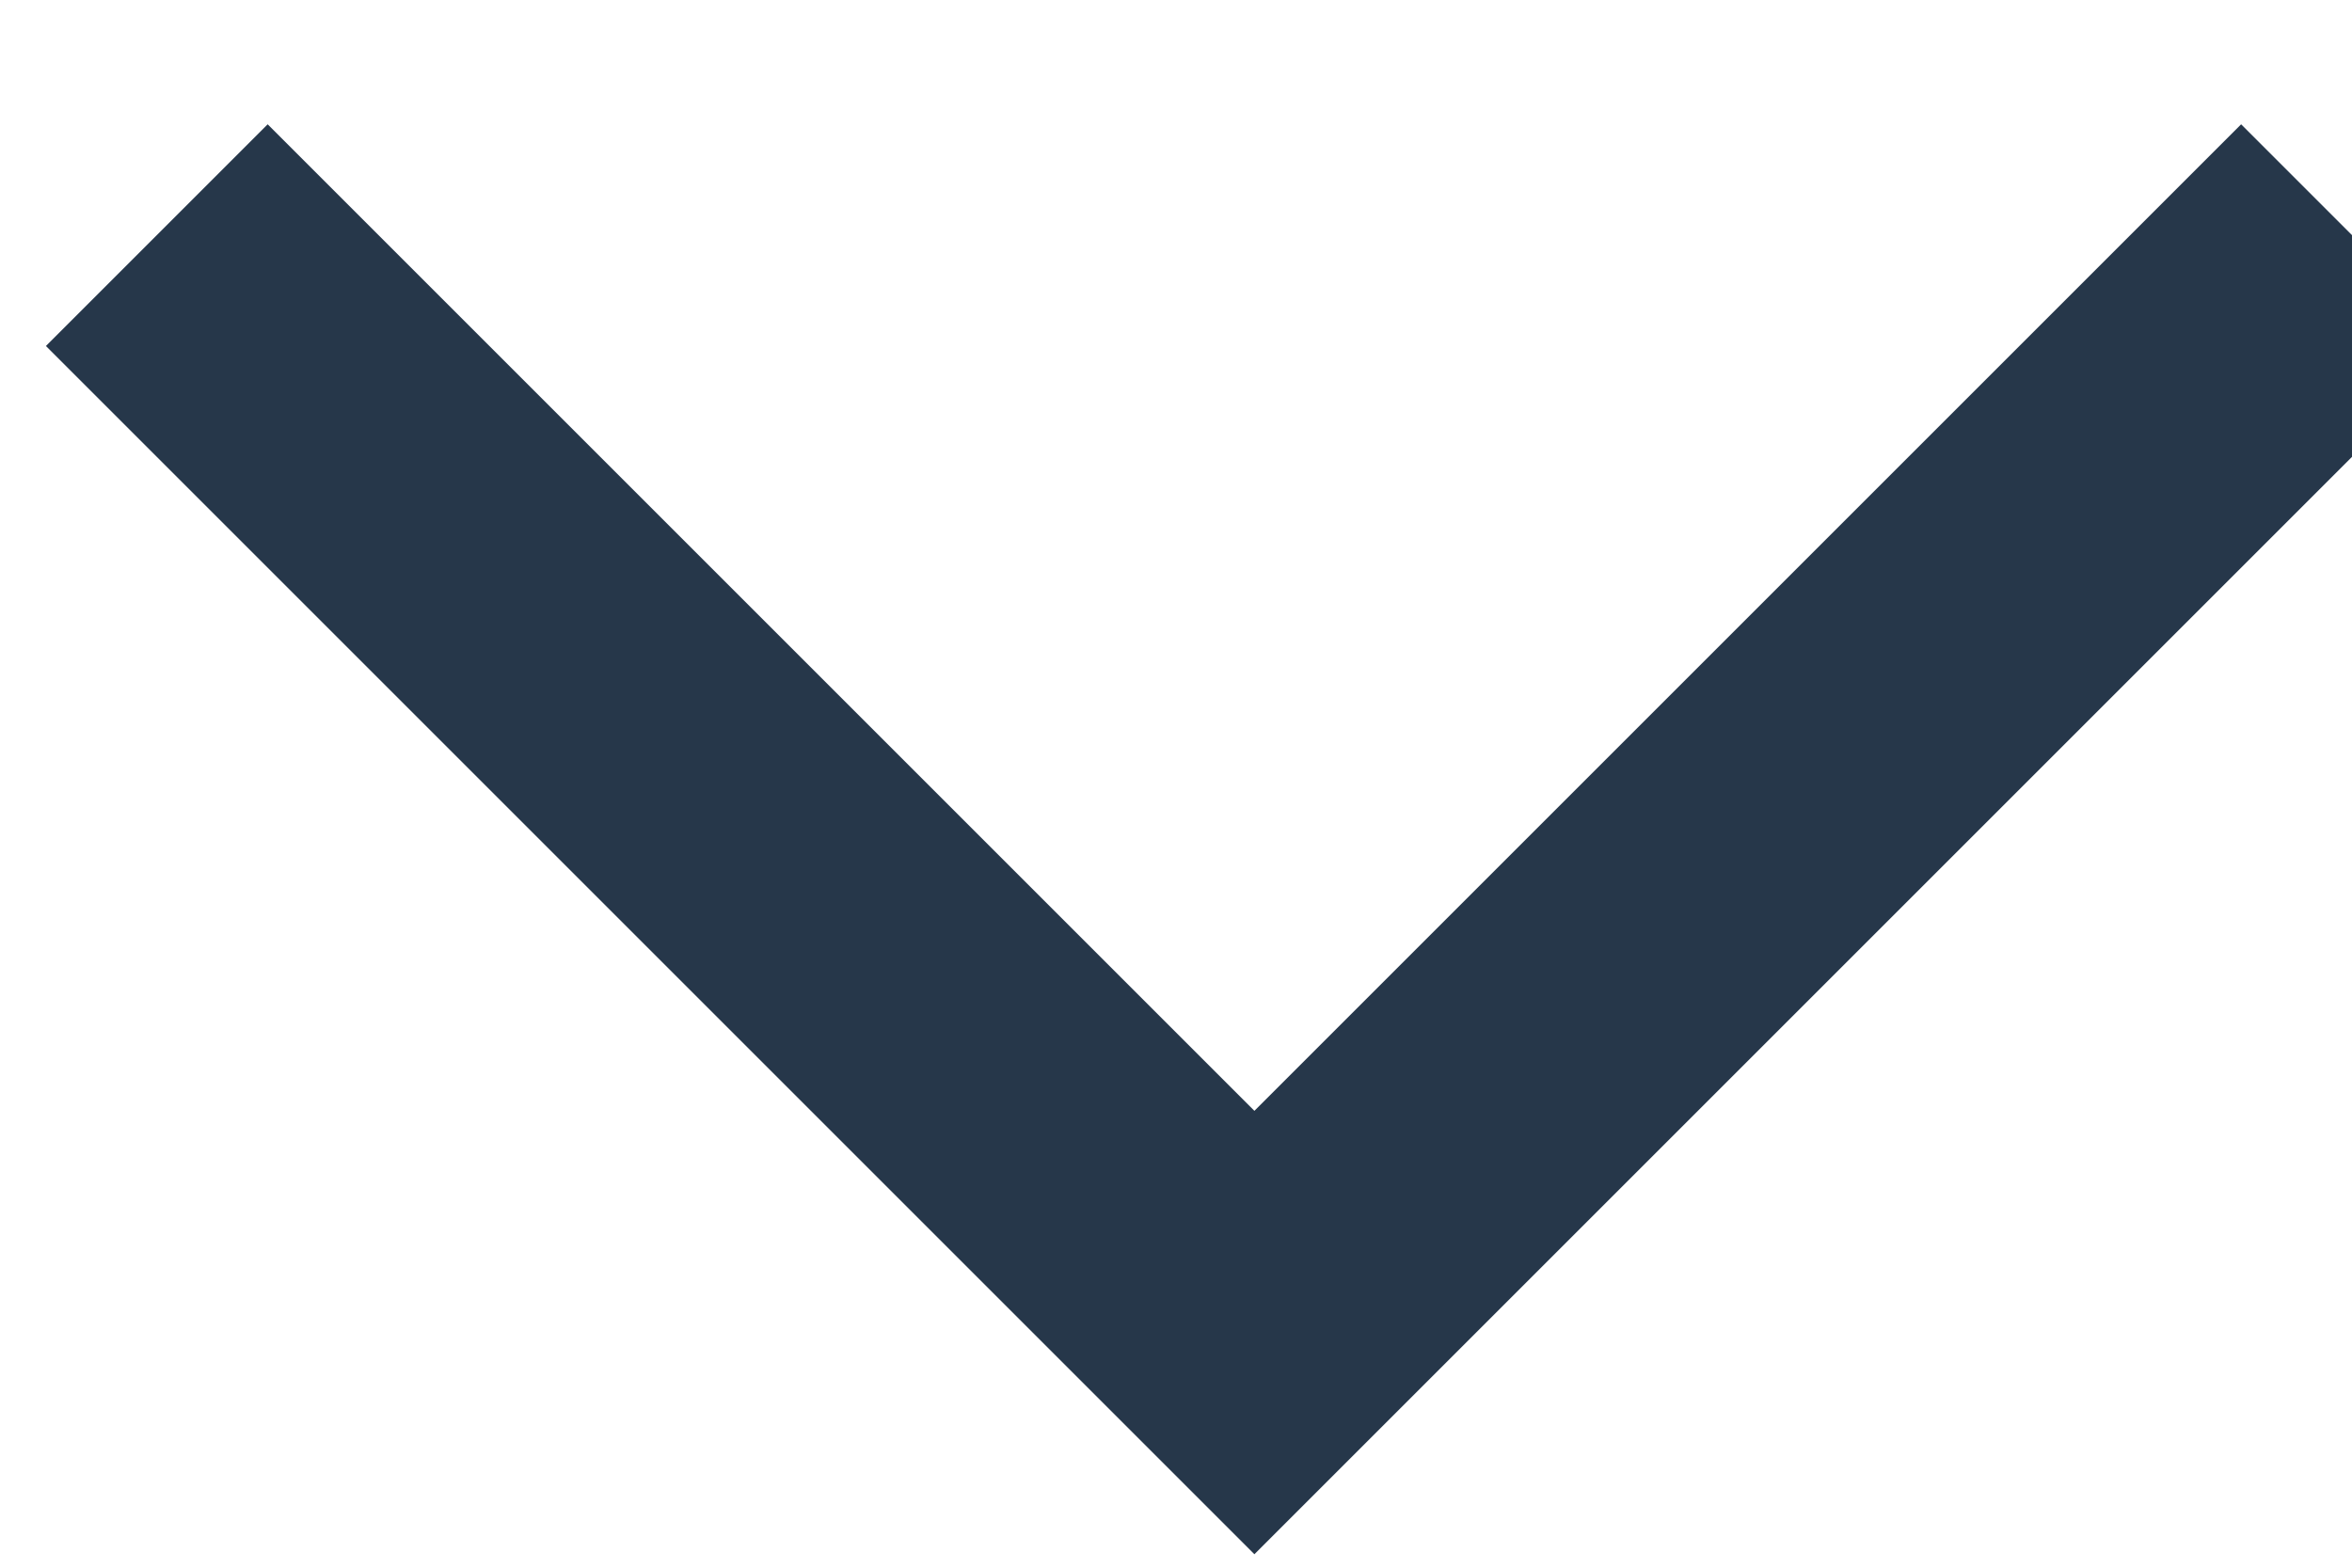
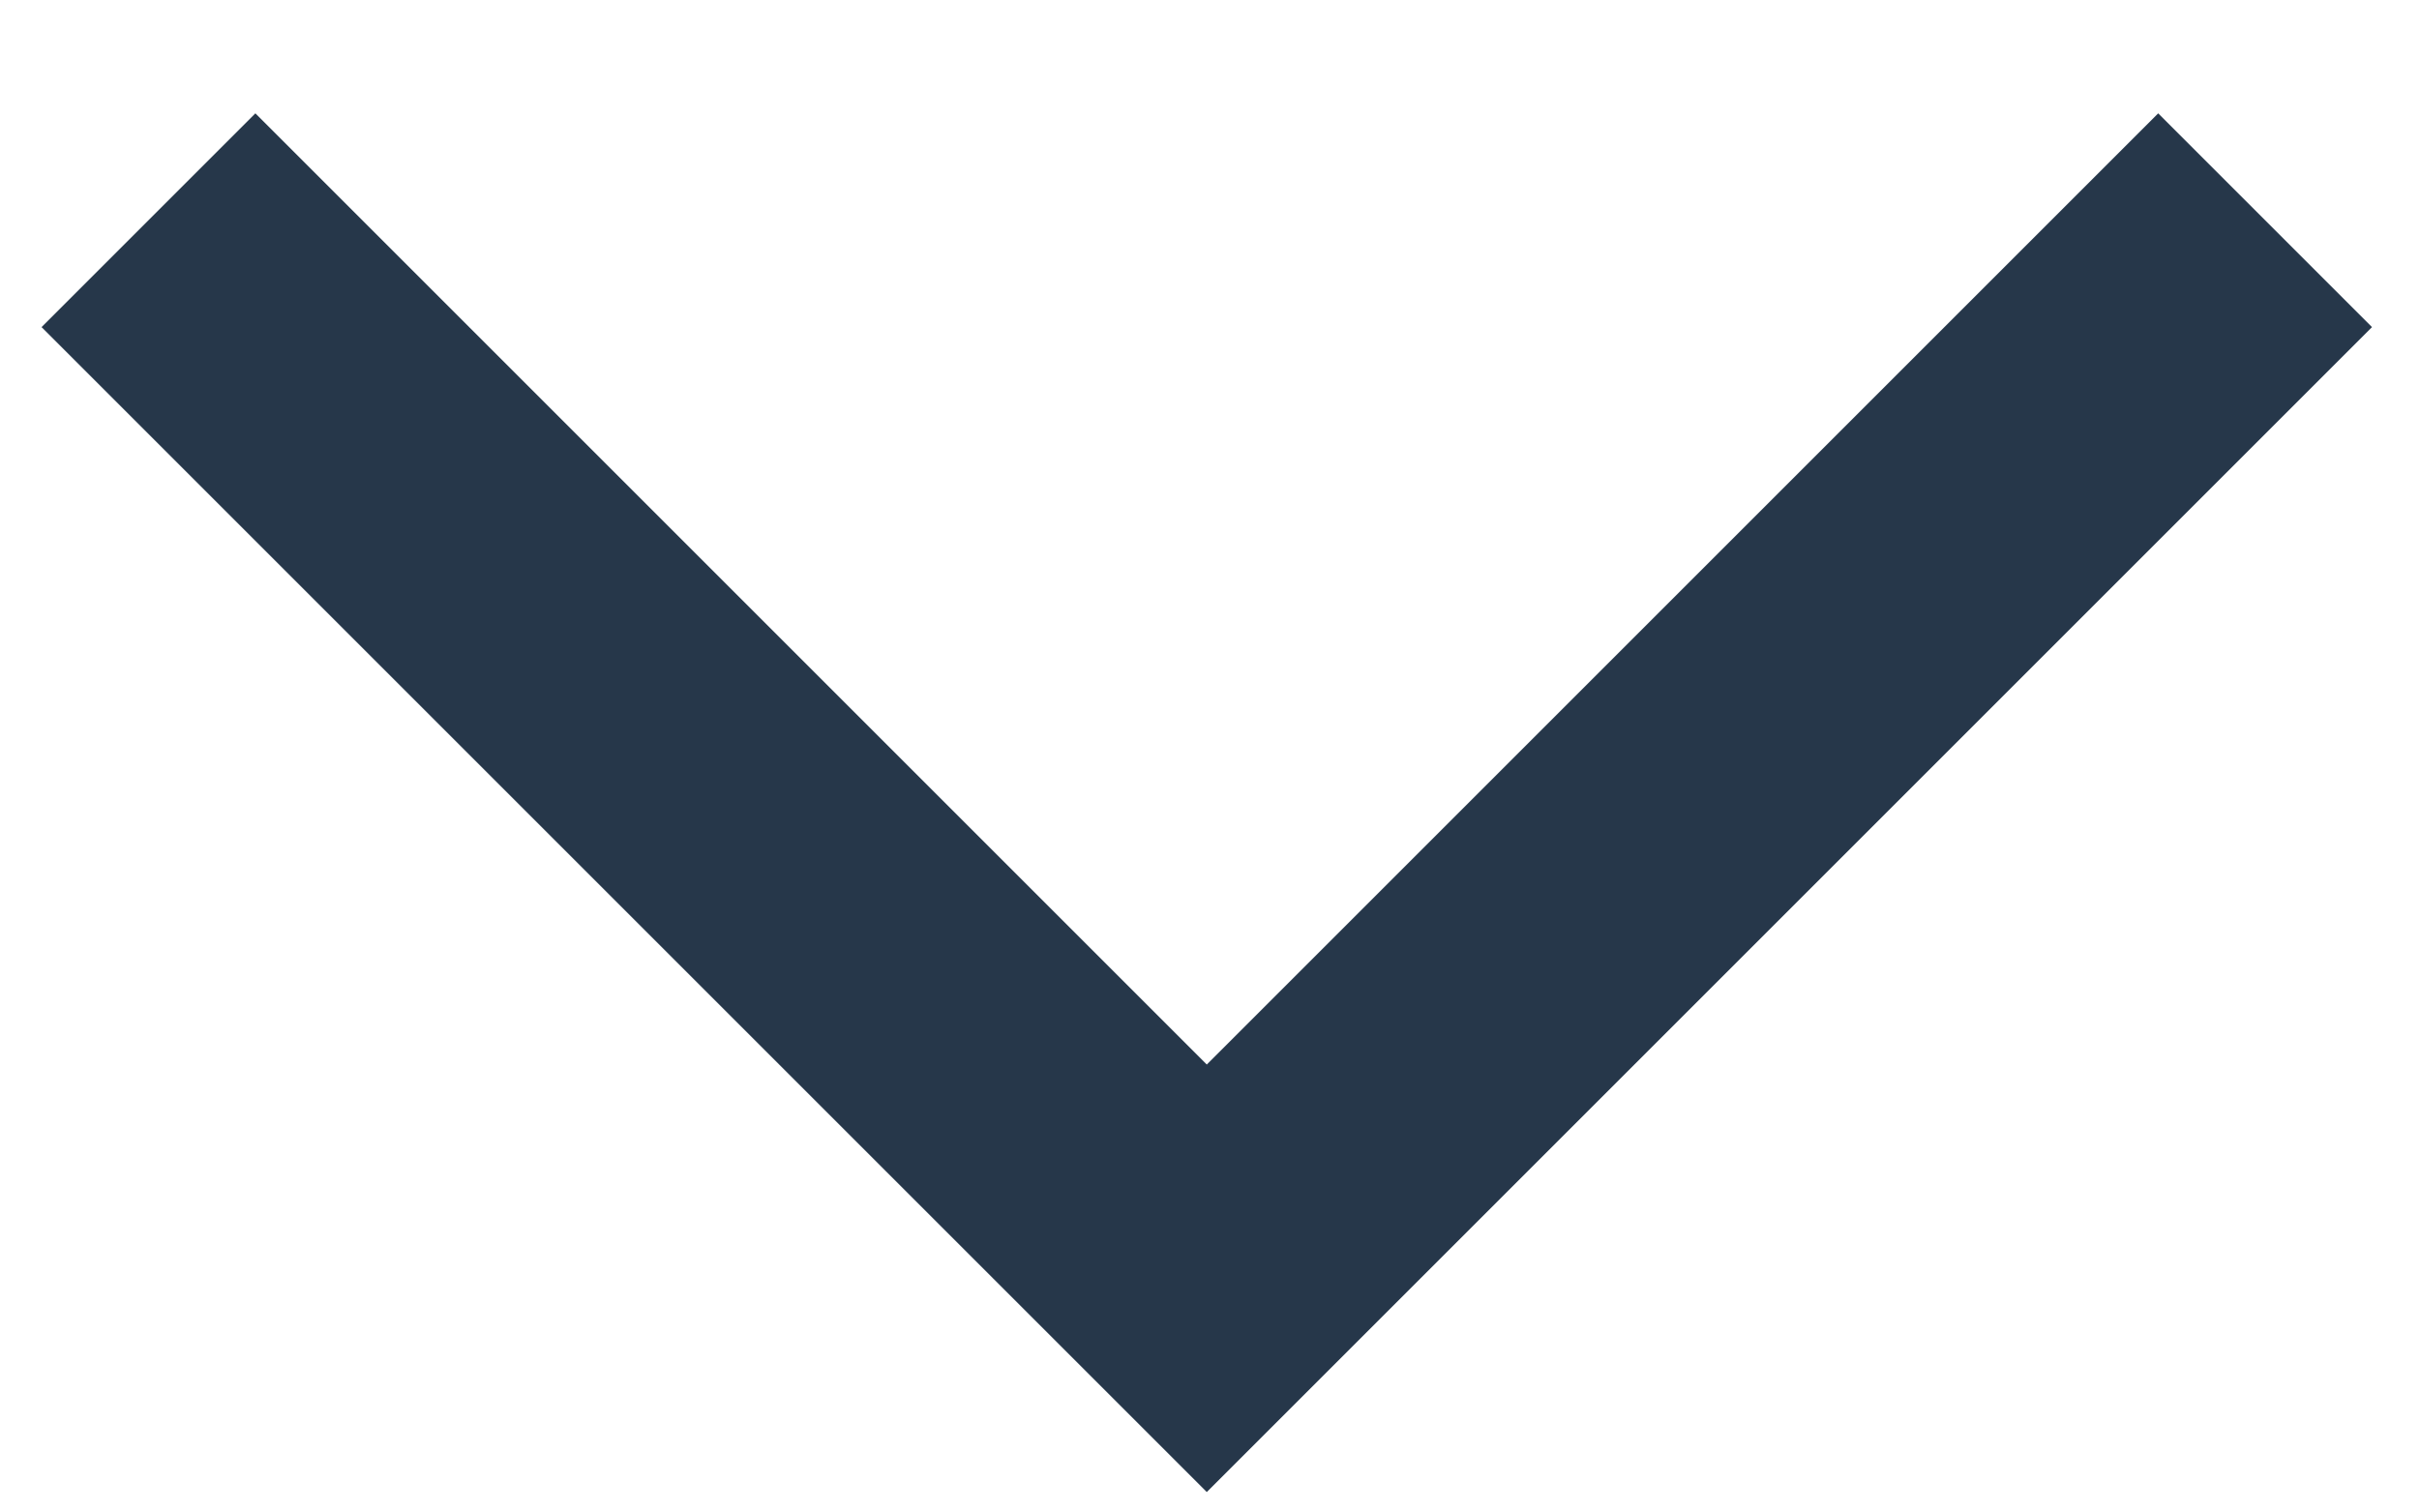
- <svg xmlns="http://www.w3.org/2000/svg" width="15" height="10" viewBox="0 0 15 10" fill="none">
-   <path d="M1 1.5L8 8.5L15 1.5" stroke="#26374A" stroke-width="2" />
+ <svg xmlns="http://www.w3.org/2000/svg" width="16" height="10" viewBox="0 0 15 10" fill="none" version="1.1" id="svg12">
+   <defs id="defs16" />
+   <path d="m 0.482,1.457 7,7 7,-7" stroke="#26374a" stroke-width="2" id="path10" />
</svg>
